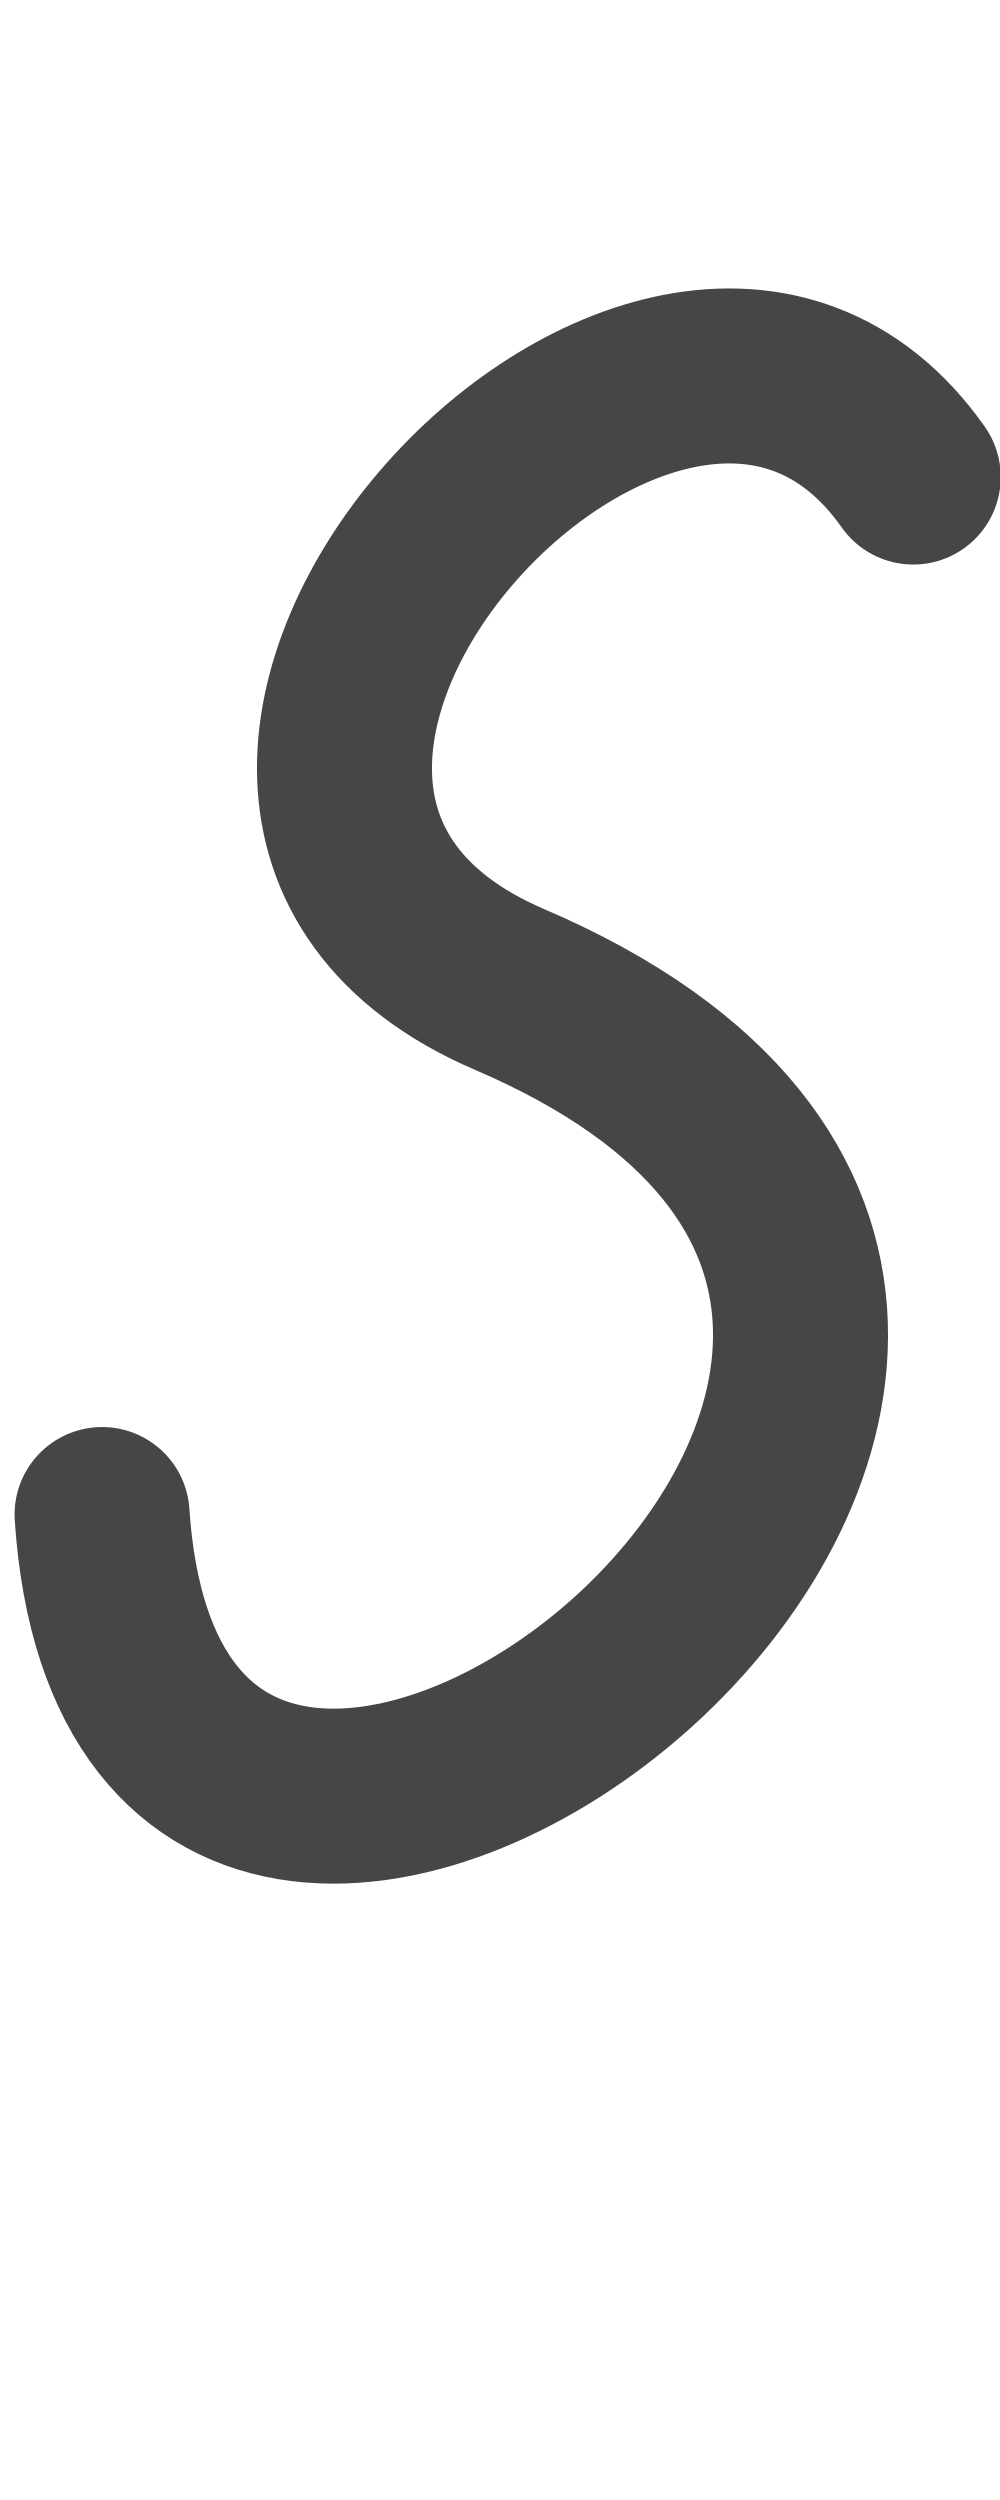
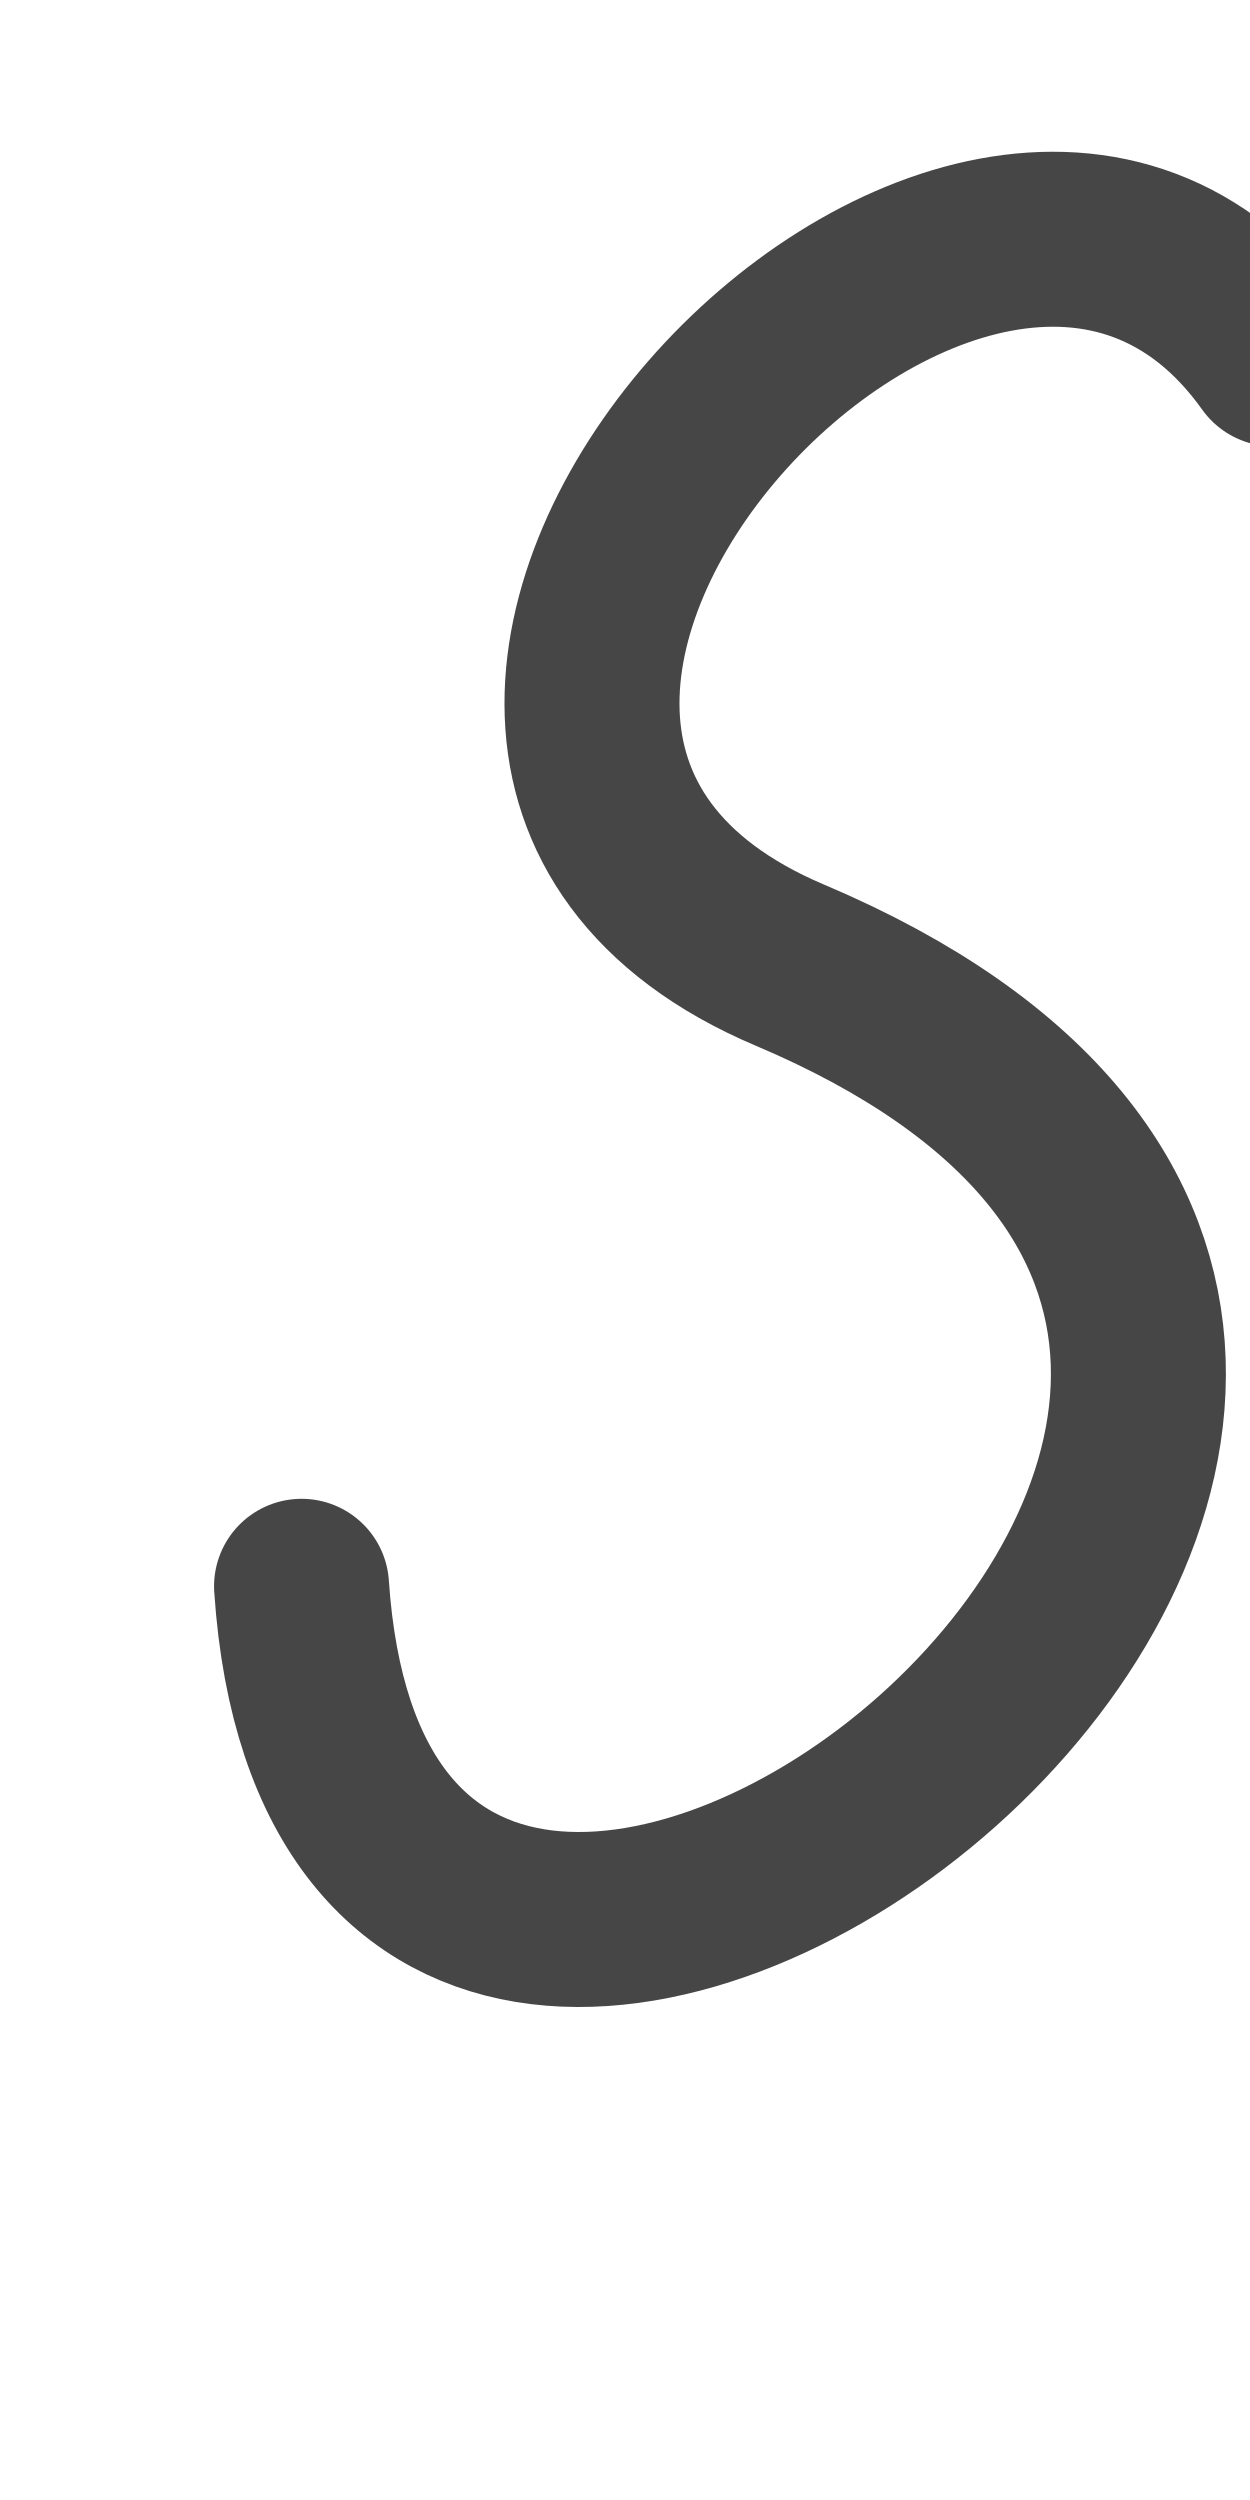
- <svg xmlns="http://www.w3.org/2000/svg" height="1000" width="400" version="1.1" id="svg1" viewBox="0 0 400 1000">
+ <svg xmlns="http://www.w3.org/2000/svg" height="1000" width="500" version="1.1" id="svg1" viewBox="0 0 500 1000" xml:space="preserve">
  <defs id="defs4">
-     <font horiz-adv-x="400" id="font1" horiz-origin-y="250" horiz-origin-x="0" vert-origin-x="512" vert-origin-y="768" vert-adv-y="1024">
-       <font-face units-per-em="1000" ascent="650" cap-height="625" x-height="375" descent="250" id="font-face1" font-family="SVGFont 1" />
+     <font horiz-adv-x="500" id="font1" horiz-origin-y="200" horiz-origin-x="0" vert-origin-x="512" vert-origin-y="768" vert-adv-y="1024">
+       <font-face units-per-em="1000" ascent="735" cap-height="735" x-height="400" descent="200" id="font-face1" font-family="SVGFont 1" />
      <missing-glyph d="M0,0h1000v1000h-1000z" id="missing-glyph1" />
    </font>
  </defs>
  <g id="layer1">
-     <path style="opacity:0.724;fill:none;stroke:#000000;stroke-width:70;stroke-linecap:round;stroke-linejoin:round" d="M 365.295,190.818 C 266.005,49.644 20.712,317.276 203.847,395.799 533.331,537.072 60.492,901.744 40.828,605.809" id="path3" />
+     <g id="layer1-0" transform="translate(105.8837,70.12814)" />
+     <path style="opacity:0.724;fill:none;stroke:#000000;stroke-width:70;stroke-linecap:round;stroke-linejoin:round" d="M 509.38,143.541 C 390.417,-23.483 96.518,293.154 315.941,386.055 710.714,553.196 144.18,984.643 120.62,634.52" id="path3" />
  </g>
</svg>
